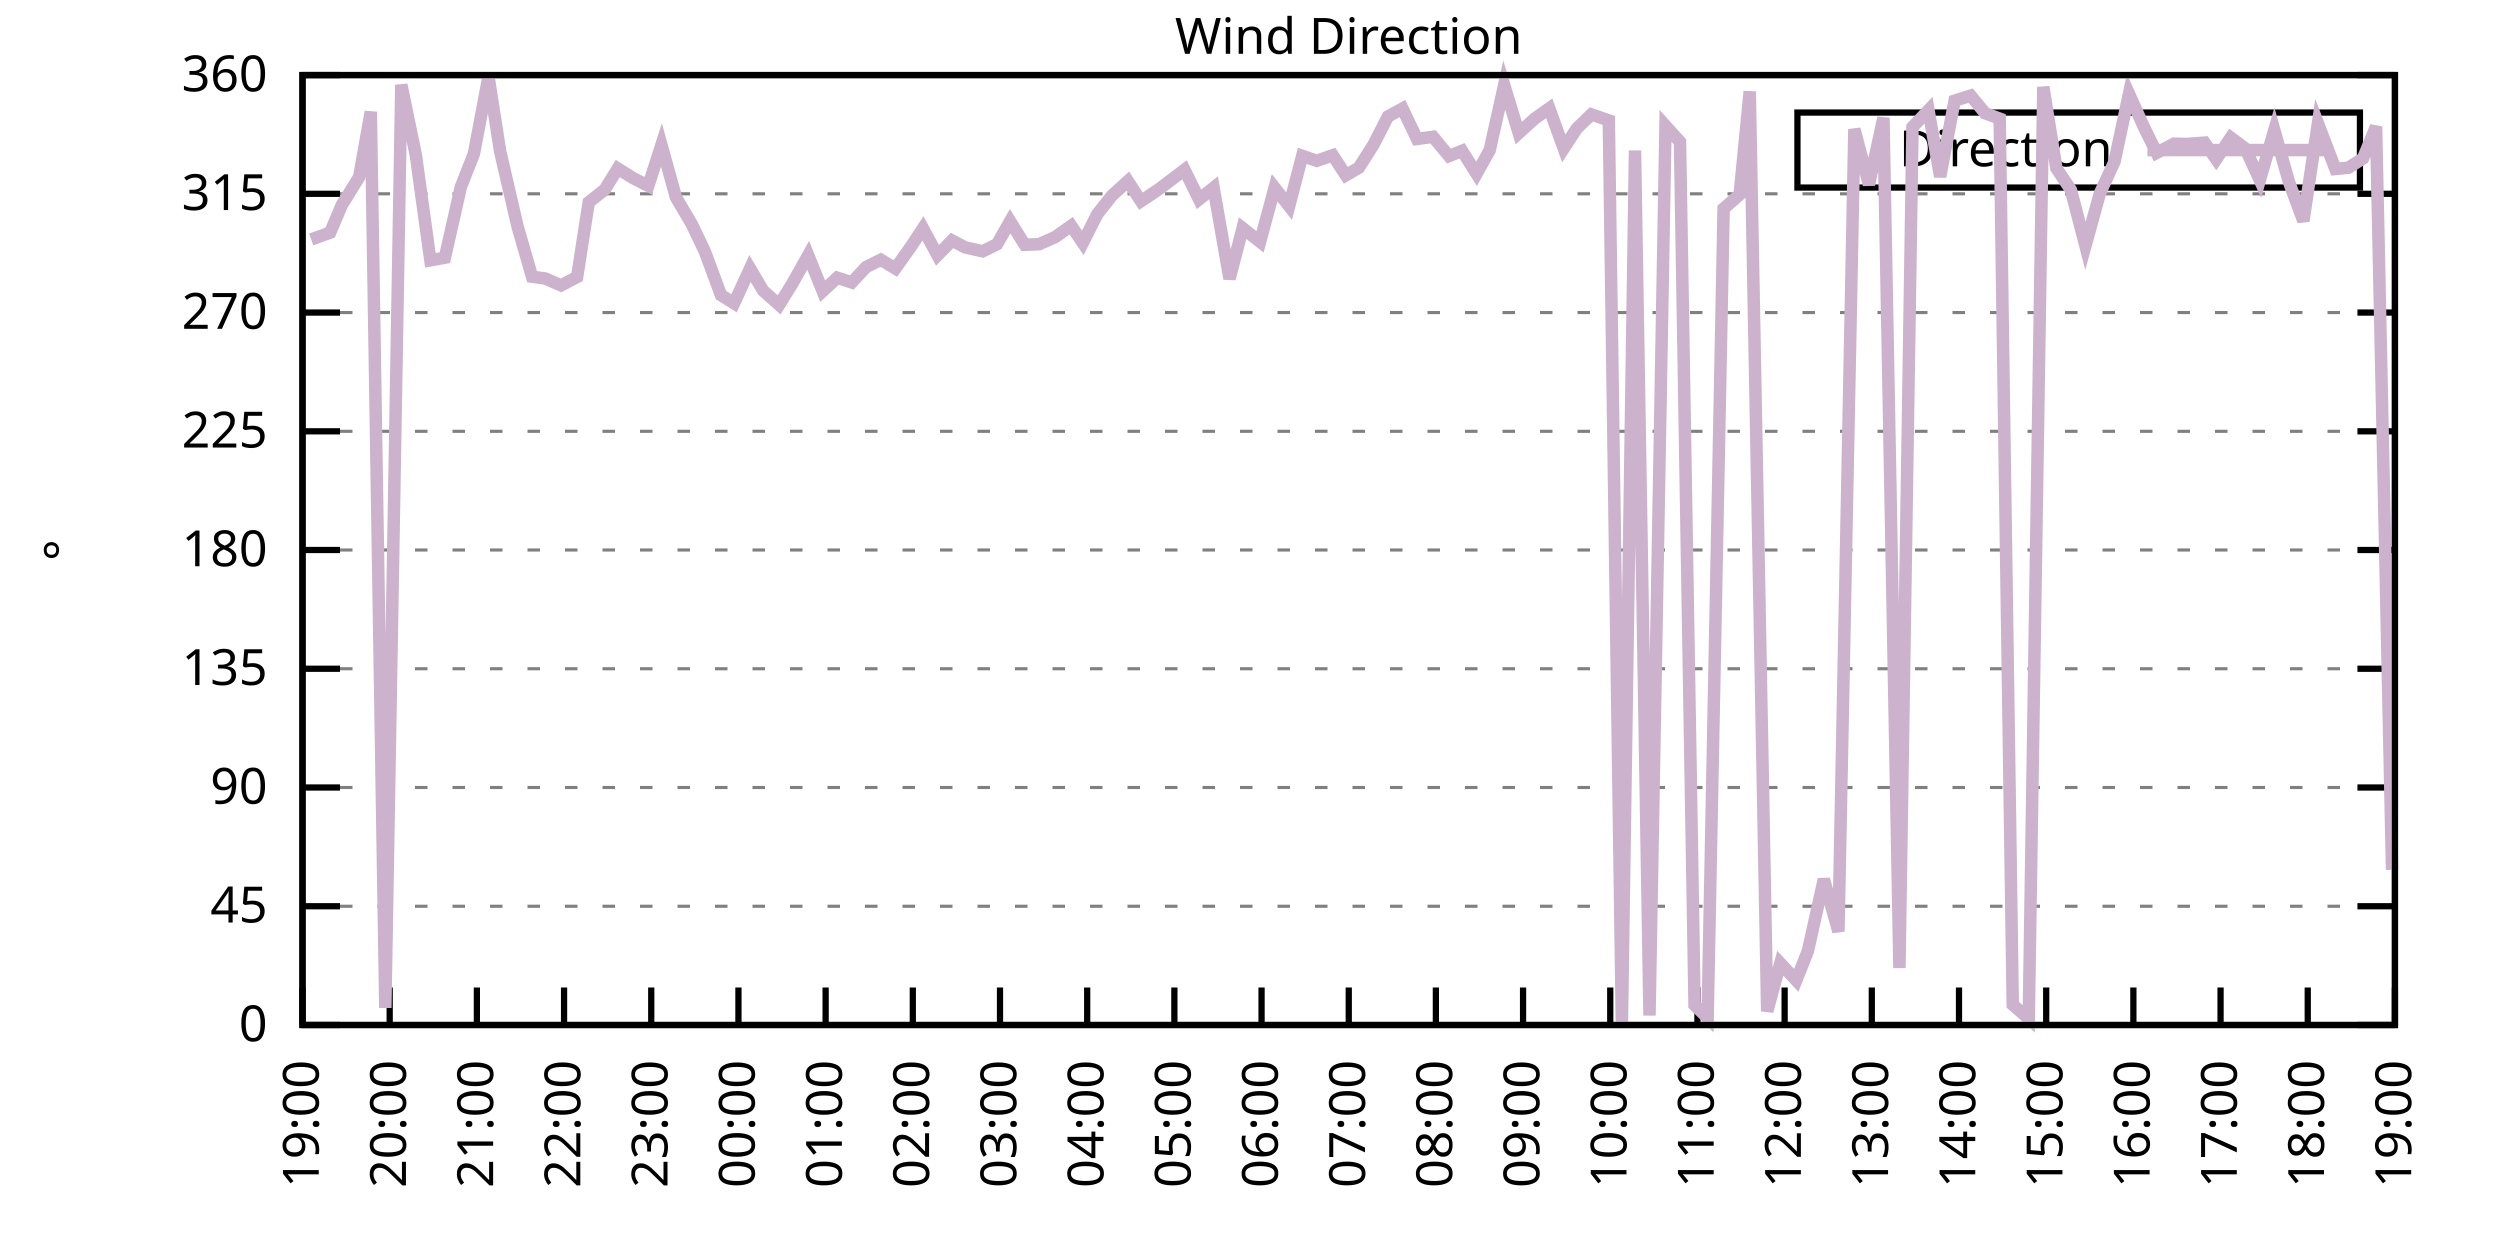
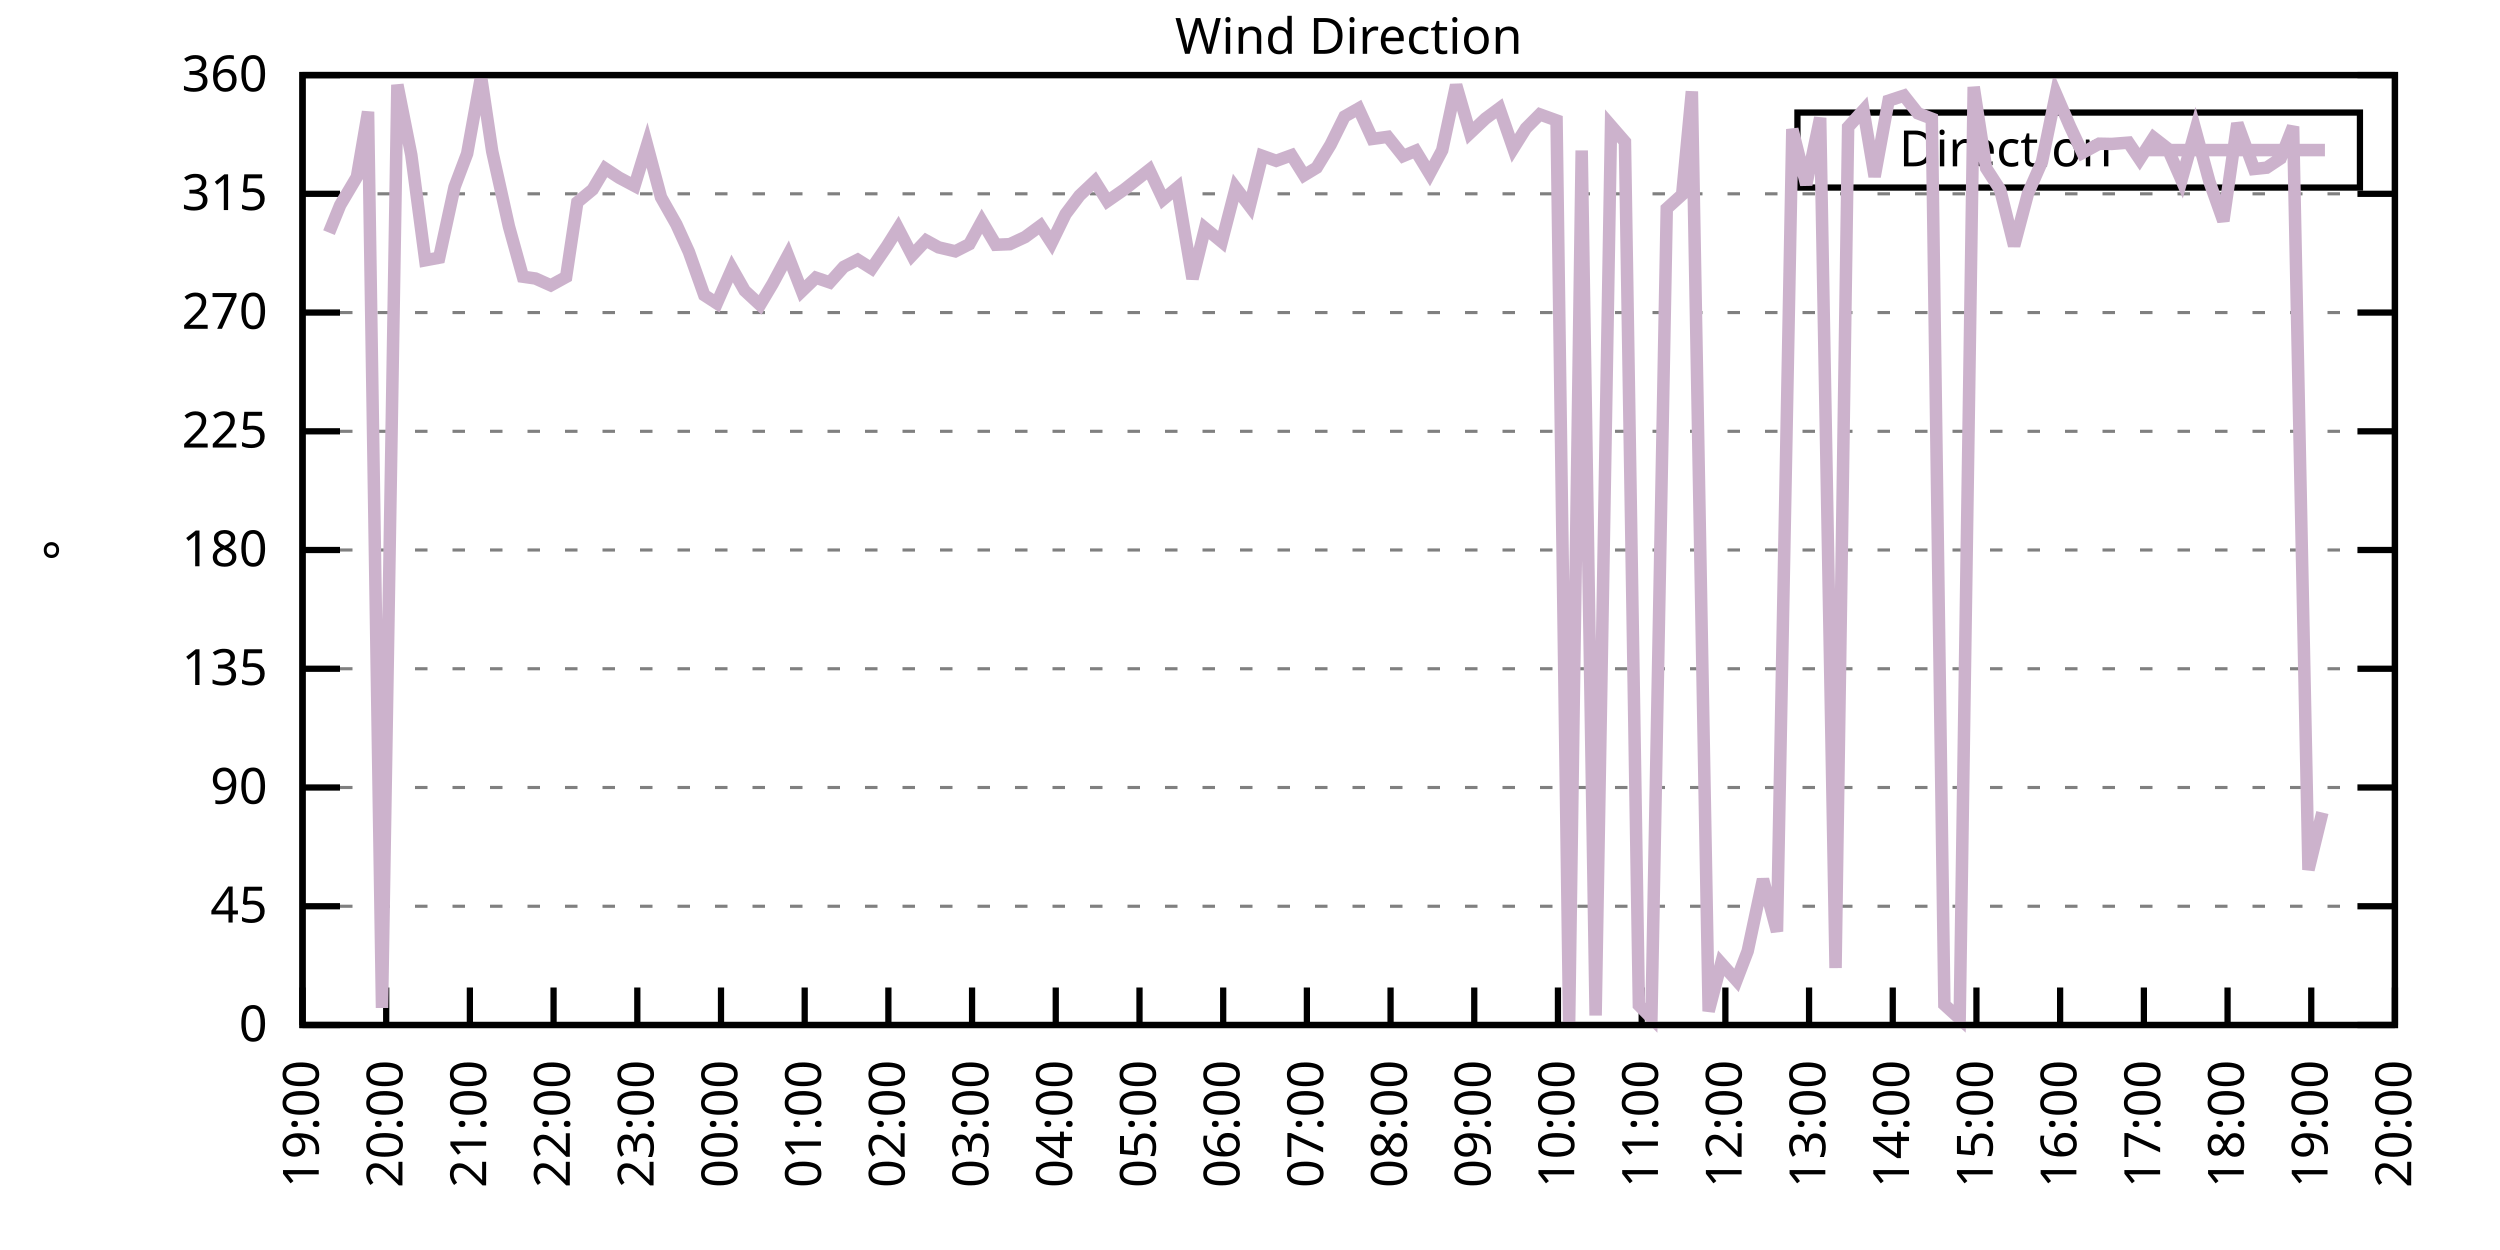
<svg xmlns="http://www.w3.org/2000/svg" xmlns:xlink="http://www.w3.org/1999/xlink" width="400" height="200" viewBox="0 0 400 200">
  <g id="gnuplot_canvas">
    <rect x="0" y="0" width="400" height="200" fill="none" />
    <defs>
      <circle id="gpDot" r="0.5" stroke-width="0.5" stroke="currentColor" />
      <path id="gpPt0" stroke-width="0.333" stroke="currentColor" d="M-1,0 h2 M0,-1 v2" />
      <path id="gpPt1" stroke-width="0.333" stroke="currentColor" d="M-1,-1 L1,1 M1,-1 L-1,1" />
      <path id="gpPt2" stroke-width="0.333" stroke="currentColor" d="M-1,0 L1,0 M0,-1 L0,1 M-1,-1 L1,1 M-1,1 L1,-1" />
      <rect id="gpPt3" stroke-width="0.333" stroke="currentColor" x="-1" y="-1" width="2" height="2" />
      <rect id="gpPt4" stroke-width="0.333" stroke="currentColor" fill="currentColor" x="-1" y="-1" width="2" height="2" />
      <circle id="gpPt5" stroke-width="0.333" stroke="currentColor" cx="0" cy="0" r="1" />
      <use xlink:href="#gpPt5" id="gpPt6" fill="currentColor" stroke="none" />
      <path id="gpPt7" stroke-width="0.333" stroke="currentColor" d="M0,-1.33 L-1.33,0.67 L1.33,0.67 z" />
      <use xlink:href="#gpPt7" id="gpPt8" fill="currentColor" stroke="none" />
      <use xlink:href="#gpPt7" id="gpPt9" stroke="currentColor" transform="rotate(180)" />
      <use xlink:href="#gpPt9" id="gpPt10" fill="currentColor" stroke="none" />
      <use xlink:href="#gpPt3" id="gpPt11" stroke="currentColor" transform="rotate(45)" />
      <use xlink:href="#gpPt11" id="gpPt12" fill="currentColor" stroke="none" />
      <path id="gpPt13" stroke-width="0.333" stroke="currentColor" d="M0,1.330 L1.265,0.411 L0.782,-1.067 L-0.782,-1.076 L-1.265,0.411 z" />
      <use xlink:href="#gpPt13" id="gpPt14" fill="currentColor" stroke="none" />
      <filter id="textbox" filterUnits="objectBoundingBox" x="0" y="0" height="1" width="1">
        <feFlood flood-color="white" flood-opacity="1" result="bgnd" />
        <feComposite in="SourceGraphic" in2="bgnd" operator="atop" />
      </filter>
      <filter id="greybox" filterUnits="objectBoundingBox" x="0" y="0" height="1" width="1">
        <feFlood flood-color="lightgrey" flood-opacity="1" result="grey" />
        <feComposite in="SourceGraphic" in2="grey" operator="atop" />
      </filter>
    </defs>
    <g fill="none" color="white" stroke="currentColor" stroke-width="1.00" stroke-linecap="butt" stroke-linejoin="miter">
</g>
    <g fill="none" color="black" stroke="currentColor" stroke-width="1.00" stroke-linecap="butt" stroke-linejoin="miter">
      <g stroke="none" shape-rendering="crispEdges">
        <polygon fill="rgb(255, 255, 255)" points="48.40,164.00 383.18,164.00 383.18,12.02 48.40,12.02 " />
      </g>
    </g>
    <g fill="none" color="black" stroke="currentColor" stroke-width="1.00" stroke-linecap="butt" stroke-linejoin="miter">
</g>
    <g fill="none" color="black" stroke="black" stroke-width="0.50" stroke-linecap="butt" stroke-linejoin="miter">
</g>
    <g fill="none" color="gray" stroke="currentColor" stroke-width="0.50" stroke-linecap="butt" stroke-linejoin="miter">
      <path stroke="gray" stroke-dasharray="2,4" class="gridline" d="M48.40,164.00 L383.19,164.00  " />
    </g>
    <g fill="none" color="gray" stroke="gray" stroke-width="1.00" stroke-linecap="butt" stroke-linejoin="miter">
</g>
    <g fill="none" color="black" stroke="currentColor" stroke-width="1.00" stroke-linecap="butt" stroke-linejoin="miter">
      <path stroke="black" d="M48.40,164.00 L54.40,164.00 M383.19,164.00 L377.19,164.00  " />
      <g transform="translate(42.80,166.60)" stroke="none" fill="black" font-family="Sans" font-size="8.00" text-anchor="end">
        <text>
          <tspan font-family="Sans"> 0</tspan>
        </text>
      </g>
    </g>
    <g fill="none" color="black" stroke="currentColor" stroke-width="1.00" stroke-linecap="butt" stroke-linejoin="miter">
</g>
    <g fill="none" color="black" stroke="black" stroke-width="0.50" stroke-linecap="butt" stroke-linejoin="miter">
</g>
    <g fill="none" color="gray" stroke="currentColor" stroke-width="0.50" stroke-linecap="butt" stroke-linejoin="miter">
      <path stroke="gray" stroke-dasharray="2,4" class="gridline" d="M48.40,145.00 L383.19,145.00  " />
    </g>
    <g fill="none" color="gray" stroke="gray" stroke-width="1.00" stroke-linecap="butt" stroke-linejoin="miter">
</g>
    <g fill="none" color="black" stroke="currentColor" stroke-width="1.00" stroke-linecap="butt" stroke-linejoin="miter">
      <path stroke="black" d="M48.40,145.00 L54.40,145.00 M383.19,145.00 L377.19,145.00  " />
      <g transform="translate(42.80,147.60)" stroke="none" fill="black" font-family="Sans" font-size="8.00" text-anchor="end">
        <text>
          <tspan font-family="Sans"> 45</tspan>
        </text>
      </g>
    </g>
    <g fill="none" color="black" stroke="currentColor" stroke-width="1.00" stroke-linecap="butt" stroke-linejoin="miter">
</g>
    <g fill="none" color="black" stroke="black" stroke-width="0.50" stroke-linecap="butt" stroke-linejoin="miter">
</g>
    <g fill="none" color="gray" stroke="currentColor" stroke-width="0.50" stroke-linecap="butt" stroke-linejoin="miter">
      <path stroke="gray" stroke-dasharray="2,4" class="gridline" d="M48.40,126.00 L383.19,126.00  " />
    </g>
    <g fill="none" color="gray" stroke="gray" stroke-width="1.00" stroke-linecap="butt" stroke-linejoin="miter">
</g>
    <g fill="none" color="black" stroke="currentColor" stroke-width="1.00" stroke-linecap="butt" stroke-linejoin="miter">
      <path stroke="black" d="M48.40,126.00 L54.40,126.00 M383.19,126.00 L377.19,126.00  " />
      <g transform="translate(42.80,128.60)" stroke="none" fill="black" font-family="Sans" font-size="8.00" text-anchor="end">
        <text>
          <tspan font-family="Sans"> 90</tspan>
        </text>
      </g>
    </g>
    <g fill="none" color="black" stroke="currentColor" stroke-width="1.00" stroke-linecap="butt" stroke-linejoin="miter">
</g>
    <g fill="none" color="black" stroke="black" stroke-width="0.50" stroke-linecap="butt" stroke-linejoin="miter">
</g>
    <g fill="none" color="gray" stroke="currentColor" stroke-width="0.50" stroke-linecap="butt" stroke-linejoin="miter">
      <path stroke="gray" stroke-dasharray="2,4" class="gridline" d="M48.40,107.00 L383.19,107.00  " />
    </g>
    <g fill="none" color="gray" stroke="gray" stroke-width="1.00" stroke-linecap="butt" stroke-linejoin="miter">
</g>
    <g fill="none" color="black" stroke="currentColor" stroke-width="1.00" stroke-linecap="butt" stroke-linejoin="miter">
      <path stroke="black" d="M48.40,107.00 L54.40,107.00 M383.19,107.00 L377.19,107.00  " />
      <g transform="translate(42.80,109.60)" stroke="none" fill="black" font-family="Sans" font-size="8.00" text-anchor="end">
        <text>
          <tspan font-family="Sans"> 135</tspan>
        </text>
      </g>
    </g>
    <g fill="none" color="black" stroke="currentColor" stroke-width="1.00" stroke-linecap="butt" stroke-linejoin="miter">
</g>
    <g fill="none" color="black" stroke="black" stroke-width="0.50" stroke-linecap="butt" stroke-linejoin="miter">
</g>
    <g fill="none" color="gray" stroke="currentColor" stroke-width="0.50" stroke-linecap="butt" stroke-linejoin="miter">
      <path stroke="gray" stroke-dasharray="2,4" class="gridline" d="M48.40,88.00 L383.19,88.00  " />
    </g>
    <g fill="none" color="gray" stroke="gray" stroke-width="1.00" stroke-linecap="butt" stroke-linejoin="miter">
</g>
    <g fill="none" color="black" stroke="currentColor" stroke-width="1.00" stroke-linecap="butt" stroke-linejoin="miter">
      <path stroke="black" d="M48.40,88.00 L54.40,88.00 M383.19,88.00 L377.19,88.00  " />
      <g transform="translate(42.80,90.60)" stroke="none" fill="black" font-family="Sans" font-size="8.00" text-anchor="end">
        <text>
          <tspan font-family="Sans"> 180</tspan>
        </text>
      </g>
    </g>
    <g fill="none" color="black" stroke="currentColor" stroke-width="1.00" stroke-linecap="butt" stroke-linejoin="miter">
</g>
    <g fill="none" color="black" stroke="black" stroke-width="0.50" stroke-linecap="butt" stroke-linejoin="miter">
</g>
    <g fill="none" color="gray" stroke="currentColor" stroke-width="0.50" stroke-linecap="butt" stroke-linejoin="miter">
      <path stroke="gray" stroke-dasharray="2,4" class="gridline" d="M48.40,69.01 L383.19,69.01  " />
    </g>
    <g fill="none" color="gray" stroke="gray" stroke-width="1.00" stroke-linecap="butt" stroke-linejoin="miter">
</g>
    <g fill="none" color="black" stroke="currentColor" stroke-width="1.00" stroke-linecap="butt" stroke-linejoin="miter">
      <path stroke="black" d="M48.40,69.01 L54.40,69.01 M383.19,69.01 L377.19,69.01  " />
      <g transform="translate(42.80,71.61)" stroke="none" fill="black" font-family="Sans" font-size="8.00" text-anchor="end">
        <text>
          <tspan font-family="Sans"> 225</tspan>
        </text>
      </g>
    </g>
    <g fill="none" color="black" stroke="currentColor" stroke-width="1.00" stroke-linecap="butt" stroke-linejoin="miter">
</g>
    <g fill="none" color="black" stroke="black" stroke-width="0.50" stroke-linecap="butt" stroke-linejoin="miter">
</g>
    <g fill="none" color="gray" stroke="currentColor" stroke-width="0.50" stroke-linecap="butt" stroke-linejoin="miter">
      <path stroke="gray" stroke-dasharray="2,4" class="gridline" d="M48.40,50.01 L383.19,50.01  " />
    </g>
    <g fill="none" color="gray" stroke="gray" stroke-width="1.00" stroke-linecap="butt" stroke-linejoin="miter">
</g>
    <g fill="none" color="black" stroke="currentColor" stroke-width="1.00" stroke-linecap="butt" stroke-linejoin="miter">
      <path stroke="black" d="M48.40,50.01 L54.40,50.01 M383.19,50.01 L377.19,50.01  " />
      <g transform="translate(42.80,52.61)" stroke="none" fill="black" font-family="Sans" font-size="8.00" text-anchor="end">
        <text>
          <tspan font-family="Sans"> 270</tspan>
        </text>
      </g>
    </g>
    <g fill="none" color="black" stroke="currentColor" stroke-width="1.00" stroke-linecap="butt" stroke-linejoin="miter">
</g>
    <g fill="none" color="black" stroke="black" stroke-width="0.50" stroke-linecap="butt" stroke-linejoin="miter">
</g>
    <g fill="none" color="gray" stroke="currentColor" stroke-width="0.50" stroke-linecap="butt" stroke-linejoin="miter">
      <path stroke="gray" stroke-dasharray="2,4" class="gridline" d="M48.40,31.01 L383.19,31.01  " />
    </g>
    <g fill="none" color="gray" stroke="gray" stroke-width="1.00" stroke-linecap="butt" stroke-linejoin="miter">
</g>
    <g fill="none" color="black" stroke="currentColor" stroke-width="1.00" stroke-linecap="butt" stroke-linejoin="miter">
      <path stroke="black" d="M48.40,31.01 L54.40,31.01 M383.19,31.01 L377.19,31.01  " />
      <g transform="translate(42.80,33.61)" stroke="none" fill="black" font-family="Sans" font-size="8.00" text-anchor="end">
        <text>
          <tspan font-family="Sans"> 315</tspan>
        </text>
      </g>
    </g>
    <g fill="none" color="black" stroke="currentColor" stroke-width="1.00" stroke-linecap="butt" stroke-linejoin="miter">
</g>
    <g fill="none" color="black" stroke="black" stroke-width="0.50" stroke-linecap="butt" stroke-linejoin="miter">
</g>
    <g fill="none" color="gray" stroke="currentColor" stroke-width="0.50" stroke-linecap="butt" stroke-linejoin="miter">
      <path stroke="gray" stroke-dasharray="2,4" class="gridline" d="M48.40,12.01 L383.19,12.01  " />
    </g>
    <g fill="none" color="gray" stroke="gray" stroke-width="1.00" stroke-linecap="butt" stroke-linejoin="miter">
</g>
    <g fill="none" color="black" stroke="currentColor" stroke-width="1.00" stroke-linecap="butt" stroke-linejoin="miter">
      <path stroke="black" d="M48.40,12.01 L54.40,12.01 M383.19,12.01 L377.19,12.01  " />
      <g transform="translate(42.80,14.61)" stroke="none" fill="black" font-family="Sans" font-size="8.00" text-anchor="end">
        <text>
          <tspan font-family="Sans"> 360</tspan>
        </text>
      </g>
    </g>
    <g fill="none" color="black" stroke="currentColor" stroke-width="1.00" stroke-linecap="butt" stroke-linejoin="miter">
      <path stroke="black" d="M48.40,164.00 L48.40,158.00  " />
      <g transform="translate(51.00,169.60) rotate(270.00)" stroke="none" fill="black" font-family="Sans" font-size="8.00" text-anchor="end">
        <text>
          <tspan font-family="Sans">19:00</tspan>
        </text>
      </g>
    </g>
    <g fill="none" color="black" stroke="currentColor" stroke-width="1.00" stroke-linecap="butt" stroke-linejoin="miter">
-       <path stroke="black" d="M62.35,164.00 L62.35,158.00  " />
-       <g transform="translate(64.95,169.60) rotate(270.00)" stroke="none" fill="black" font-family="Sans" font-size="8.00" text-anchor="end">
+       <path stroke="black" d="M61.79,164.00 L61.79,158.00  " />
+       <g transform="translate(64.39,169.60) rotate(270.00)" stroke="none" fill="black" font-family="Sans" font-size="8.00" text-anchor="end">
        <text>
          <tspan font-family="Sans">20:00</tspan>
        </text>
      </g>
    </g>
    <g fill="none" color="black" stroke="currentColor" stroke-width="1.00" stroke-linecap="butt" stroke-linejoin="miter">
-       <path stroke="black" d="M76.30,164.00 L76.30,158.00  " />
-       <g transform="translate(78.90,169.60) rotate(270.00)" stroke="none" fill="black" font-family="Sans" font-size="8.00" text-anchor="end">
+       <path stroke="black" d="M75.18,164.00 L75.18,158.00  " />
+       <g transform="translate(77.78,169.60) rotate(270.00)" stroke="none" fill="black" font-family="Sans" font-size="8.00" text-anchor="end">
        <text>
          <tspan font-family="Sans">21:00</tspan>
        </text>
      </g>
    </g>
    <g fill="none" color="black" stroke="currentColor" stroke-width="1.00" stroke-linecap="butt" stroke-linejoin="miter">
-       <path stroke="black" d="M90.25,164.00 L90.25,158.00  " />
-       <g transform="translate(92.85,169.60) rotate(270.00)" stroke="none" fill="black" font-family="Sans" font-size="8.00" text-anchor="end">
+       <path stroke="black" d="M88.57,164.00 L88.57,158.00  " />
+       <g transform="translate(91.17,169.60) rotate(270.00)" stroke="none" fill="black" font-family="Sans" font-size="8.00" text-anchor="end">
        <text>
          <tspan font-family="Sans">22:00</tspan>
        </text>
      </g>
    </g>
    <g fill="none" color="black" stroke="currentColor" stroke-width="1.00" stroke-linecap="butt" stroke-linejoin="miter">
-       <path stroke="black" d="M104.20,164.00 L104.20,158.00  " />
-       <g transform="translate(106.80,169.60) rotate(270.00)" stroke="none" fill="black" font-family="Sans" font-size="8.00" text-anchor="end">
+       <path stroke="black" d="M101.97,164.00 L101.97,158.00  " />
+       <g transform="translate(104.57,169.60) rotate(270.00)" stroke="none" fill="black" font-family="Sans" font-size="8.00" text-anchor="end">
        <text>
          <tspan font-family="Sans">23:00</tspan>
        </text>
      </g>
    </g>
    <g fill="none" color="black" stroke="currentColor" stroke-width="1.00" stroke-linecap="butt" stroke-linejoin="miter">
-       <path stroke="black" d="M118.15,164.00 L118.15,158.00  " />
-       <g transform="translate(120.75,169.60) rotate(270.00)" stroke="none" fill="black" font-family="Sans" font-size="8.00" text-anchor="end">
+       <path stroke="black" d="M115.36,164.00 L115.36,158.00  " />
+       <g transform="translate(117.96,169.60) rotate(270.00)" stroke="none" fill="black" font-family="Sans" font-size="8.00" text-anchor="end">
        <text>
          <tspan font-family="Sans">00:00</tspan>
        </text>
      </g>
    </g>
    <g fill="none" color="black" stroke="currentColor" stroke-width="1.00" stroke-linecap="butt" stroke-linejoin="miter">
-       <path stroke="black" d="M132.10,164.00 L132.10,158.00  " />
-       <g transform="translate(134.70,169.60) rotate(270.00)" stroke="none" fill="black" font-family="Sans" font-size="8.00" text-anchor="end">
+       <path stroke="black" d="M128.75,164.00 L128.75,158.00  " />
+       <g transform="translate(131.35,169.60) rotate(270.00)" stroke="none" fill="black" font-family="Sans" font-size="8.00" text-anchor="end">
        <text>
          <tspan font-family="Sans">01:00</tspan>
        </text>
      </g>
    </g>
    <g fill="none" color="black" stroke="currentColor" stroke-width="1.00" stroke-linecap="butt" stroke-linejoin="miter">
-       <path stroke="black" d="M146.05,164.00 L146.05,158.00  " />
-       <g transform="translate(148.65,169.60) rotate(270.00)" stroke="none" fill="black" font-family="Sans" font-size="8.00" text-anchor="end">
+       <path stroke="black" d="M142.14,164.00 L142.14,158.00  " />
+       <g transform="translate(144.74,169.60) rotate(270.00)" stroke="none" fill="black" font-family="Sans" font-size="8.00" text-anchor="end">
        <text>
          <tspan font-family="Sans">02:00</tspan>
        </text>
      </g>
    </g>
    <g fill="none" color="black" stroke="currentColor" stroke-width="1.00" stroke-linecap="butt" stroke-linejoin="miter">
-       <path stroke="black" d="M160.00,164.00 L160.00,158.00  " />
-       <g transform="translate(162.60,169.60) rotate(270.00)" stroke="none" fill="black" font-family="Sans" font-size="8.00" text-anchor="end">
+       <path stroke="black" d="M155.53,164.00 L155.53,158.00  " />
+       <g transform="translate(158.13,169.60) rotate(270.00)" stroke="none" fill="black" font-family="Sans" font-size="8.00" text-anchor="end">
        <text>
          <tspan font-family="Sans">03:00</tspan>
        </text>
      </g>
    </g>
    <g fill="none" color="black" stroke="currentColor" stroke-width="1.00" stroke-linecap="butt" stroke-linejoin="miter">
-       <path stroke="black" d="M173.95,164.00 L173.95,158.00  " />
-       <g transform="translate(176.55,169.60) rotate(270.00)" stroke="none" fill="black" font-family="Sans" font-size="8.00" text-anchor="end">
+       <path stroke="black" d="M168.92,164.00 L168.92,158.00  " />
+       <g transform="translate(171.52,169.60) rotate(270.00)" stroke="none" fill="black" font-family="Sans" font-size="8.00" text-anchor="end">
        <text>
          <tspan font-family="Sans">04:00</tspan>
        </text>
      </g>
    </g>
    <g fill="none" color="black" stroke="currentColor" stroke-width="1.00" stroke-linecap="butt" stroke-linejoin="miter">
-       <path stroke="black" d="M187.90,164.00 L187.90,158.00  " />
-       <g transform="translate(190.50,169.60) rotate(270.00)" stroke="none" fill="black" font-family="Sans" font-size="8.00" text-anchor="end">
+       <path stroke="black" d="M182.32,164.00 L182.32,158.00  " />
+       <g transform="translate(184.92,169.60) rotate(270.00)" stroke="none" fill="black" font-family="Sans" font-size="8.00" text-anchor="end">
        <text>
          <tspan font-family="Sans">05:00</tspan>
        </text>
      </g>
    </g>
    <g fill="none" color="black" stroke="currentColor" stroke-width="1.00" stroke-linecap="butt" stroke-linejoin="miter">
-       <path stroke="black" d="M201.85,164.00 L201.85,158.00  " />
-       <g transform="translate(204.45,169.60) rotate(270.00)" stroke="none" fill="black" font-family="Sans" font-size="8.00" text-anchor="end">
+       <path stroke="black" d="M195.71,164.00 L195.71,158.00  " />
+       <g transform="translate(198.31,169.60) rotate(270.00)" stroke="none" fill="black" font-family="Sans" font-size="8.00" text-anchor="end">
        <text>
          <tspan font-family="Sans">06:00</tspan>
        </text>
      </g>
    </g>
    <g fill="none" color="black" stroke="currentColor" stroke-width="1.00" stroke-linecap="butt" stroke-linejoin="miter">
-       <path stroke="black" d="M215.80,164.00 L215.80,158.00  " />
-       <g transform="translate(218.40,169.60) rotate(270.00)" stroke="none" fill="black" font-family="Sans" font-size="8.00" text-anchor="end">
+       <path stroke="black" d="M209.10,164.00 L209.10,158.00  " />
+       <g transform="translate(211.70,169.60) rotate(270.00)" stroke="none" fill="black" font-family="Sans" font-size="8.00" text-anchor="end">
        <text>
          <tspan font-family="Sans">07:00</tspan>
        </text>
      </g>
    </g>
    <g fill="none" color="black" stroke="currentColor" stroke-width="1.00" stroke-linecap="butt" stroke-linejoin="miter">
-       <path stroke="black" d="M229.74,164.00 L229.74,158.00  " />
-       <g transform="translate(232.34,169.60) rotate(270.00)" stroke="none" fill="black" font-family="Sans" font-size="8.00" text-anchor="end">
+       <path stroke="black" d="M222.49,164.00 L222.49,158.00  " />
+       <g transform="translate(225.09,169.60) rotate(270.00)" stroke="none" fill="black" font-family="Sans" font-size="8.00" text-anchor="end">
        <text>
          <tspan font-family="Sans">08:00</tspan>
        </text>
      </g>
    </g>
    <g fill="none" color="black" stroke="currentColor" stroke-width="1.00" stroke-linecap="butt" stroke-linejoin="miter">
-       <path stroke="black" d="M243.69,164.00 L243.69,158.00  " />
-       <g transform="translate(246.29,169.60) rotate(270.00)" stroke="none" fill="black" font-family="Sans" font-size="8.00" text-anchor="end">
+       <path stroke="black" d="M235.88,164.00 L235.88,158.00  " />
+       <g transform="translate(238.48,169.60) rotate(270.00)" stroke="none" fill="black" font-family="Sans" font-size="8.00" text-anchor="end">
        <text>
          <tspan font-family="Sans">09:00</tspan>
        </text>
      </g>
    </g>
    <g fill="none" color="black" stroke="currentColor" stroke-width="1.00" stroke-linecap="butt" stroke-linejoin="miter">
-       <path stroke="black" d="M257.64,164.00 L257.64,158.00  " />
-       <g transform="translate(260.24,169.60) rotate(270.00)" stroke="none" fill="black" font-family="Sans" font-size="8.00" text-anchor="end">
+       <path stroke="black" d="M249.27,164.00 L249.27,158.00  " />
+       <g transform="translate(251.87,169.60) rotate(270.00)" stroke="none" fill="black" font-family="Sans" font-size="8.00" text-anchor="end">
        <text>
          <tspan font-family="Sans">10:00</tspan>
        </text>
      </g>
    </g>
    <g fill="none" color="black" stroke="currentColor" stroke-width="1.00" stroke-linecap="butt" stroke-linejoin="miter">
-       <path stroke="black" d="M271.59,164.00 L271.59,158.00  " />
-       <g transform="translate(274.19,169.60) rotate(270.00)" stroke="none" fill="black" font-family="Sans" font-size="8.00" text-anchor="end">
+       <path stroke="black" d="M262.67,164.00 L262.67,158.00  " />
+       <g transform="translate(265.27,169.60) rotate(270.00)" stroke="none" fill="black" font-family="Sans" font-size="8.00" text-anchor="end">
        <text>
          <tspan font-family="Sans">11:00</tspan>
        </text>
      </g>
    </g>
    <g fill="none" color="black" stroke="currentColor" stroke-width="1.00" stroke-linecap="butt" stroke-linejoin="miter">
-       <path stroke="black" d="M285.54,164.00 L285.54,158.00  " />
-       <g transform="translate(288.14,169.60) rotate(270.00)" stroke="none" fill="black" font-family="Sans" font-size="8.00" text-anchor="end">
+       <path stroke="black" d="M276.06,164.00 L276.06,158.00  " />
+       <g transform="translate(278.66,169.60) rotate(270.00)" stroke="none" fill="black" font-family="Sans" font-size="8.00" text-anchor="end">
        <text>
          <tspan font-family="Sans">12:00</tspan>
        </text>
      </g>
    </g>
    <g fill="none" color="black" stroke="currentColor" stroke-width="1.00" stroke-linecap="butt" stroke-linejoin="miter">
-       <path stroke="black" d="M299.49,164.00 L299.49,158.00  " />
-       <g transform="translate(302.09,169.60) rotate(270.00)" stroke="none" fill="black" font-family="Sans" font-size="8.00" text-anchor="end">
+       <path stroke="black" d="M289.45,164.00 L289.45,158.00  " />
+       <g transform="translate(292.05,169.60) rotate(270.00)" stroke="none" fill="black" font-family="Sans" font-size="8.00" text-anchor="end">
        <text>
          <tspan font-family="Sans">13:00</tspan>
        </text>
      </g>
    </g>
    <g fill="none" color="black" stroke="currentColor" stroke-width="1.00" stroke-linecap="butt" stroke-linejoin="miter">
-       <path stroke="black" d="M313.44,164.00 L313.44,158.00  " />
-       <g transform="translate(316.04,169.60) rotate(270.00)" stroke="none" fill="black" font-family="Sans" font-size="8.00" text-anchor="end">
+       <path stroke="black" d="M302.84,164.00 L302.84,158.00  " />
+       <g transform="translate(305.44,169.60) rotate(270.00)" stroke="none" fill="black" font-family="Sans" font-size="8.00" text-anchor="end">
        <text>
          <tspan font-family="Sans">14:00</tspan>
        </text>
      </g>
    </g>
    <g fill="none" color="black" stroke="currentColor" stroke-width="1.00" stroke-linecap="butt" stroke-linejoin="miter">
-       <path stroke="black" d="M327.39,164.00 L327.39,158.00  " />
-       <g transform="translate(329.99,169.60) rotate(270.00)" stroke="none" fill="black" font-family="Sans" font-size="8.00" text-anchor="end">
+       <path stroke="black" d="M316.23,164.00 L316.23,158.00  " />
+       <g transform="translate(318.83,169.60) rotate(270.00)" stroke="none" fill="black" font-family="Sans" font-size="8.00" text-anchor="end">
        <text>
          <tspan font-family="Sans">15:00</tspan>
        </text>
      </g>
    </g>
    <g fill="none" color="black" stroke="currentColor" stroke-width="1.00" stroke-linecap="butt" stroke-linejoin="miter">
-       <path stroke="black" d="M341.34,164.00 L341.34,158.00  " />
-       <g transform="translate(343.94,169.60) rotate(270.00)" stroke="none" fill="black" font-family="Sans" font-size="8.00" text-anchor="end">
+       <path stroke="black" d="M329.62,164.00 L329.62,158.00  " />
+       <g transform="translate(332.22,169.60) rotate(270.00)" stroke="none" fill="black" font-family="Sans" font-size="8.00" text-anchor="end">
        <text>
          <tspan font-family="Sans">16:00</tspan>
        </text>
      </g>
    </g>
    <g fill="none" color="black" stroke="currentColor" stroke-width="1.00" stroke-linecap="butt" stroke-linejoin="miter">
-       <path stroke="black" d="M355.29,164.00 L355.29,158.00  " />
-       <g transform="translate(357.89,169.60) rotate(270.00)" stroke="none" fill="black" font-family="Sans" font-size="8.00" text-anchor="end">
+       <path stroke="black" d="M343.02,164.00 L343.02,158.00  " />
+       <g transform="translate(345.62,169.60) rotate(270.00)" stroke="none" fill="black" font-family="Sans" font-size="8.00" text-anchor="end">
        <text>
          <tspan font-family="Sans">17:00</tspan>
        </text>
      </g>
    </g>
    <g fill="none" color="black" stroke="currentColor" stroke-width="1.00" stroke-linecap="butt" stroke-linejoin="miter">
-       <path stroke="black" d="M369.24,164.00 L369.24,158.00  " />
-       <g transform="translate(371.84,169.60) rotate(270.00)" stroke="none" fill="black" font-family="Sans" font-size="8.00" text-anchor="end">
+       <path stroke="black" d="M356.41,164.00 L356.41,158.00  " />
+       <g transform="translate(359.01,169.60) rotate(270.00)" stroke="none" fill="black" font-family="Sans" font-size="8.00" text-anchor="end">
        <text>
          <tspan font-family="Sans">18:00</tspan>
+         </text>
+       </g>
+     </g>
+     <g fill="none" color="black" stroke="currentColor" stroke-width="1.00" stroke-linecap="butt" stroke-linejoin="miter">
+       <path stroke="black" d="M369.80,164.00 L369.80,158.00  " />
+       <g transform="translate(372.40,169.60) rotate(270.00)" stroke="none" fill="black" font-family="Sans" font-size="8.00" text-anchor="end">
+         <text>
+           <tspan font-family="Sans">19:00</tspan>
        </text>
      </g>
    </g>
    <g fill="none" color="black" stroke="currentColor" stroke-width="1.00" stroke-linecap="butt" stroke-linejoin="miter">
      <path stroke="black" d="M383.19,164.00 L383.19,158.00  " />
      <g transform="translate(385.79,169.60) rotate(270.00)" stroke="none" fill="black" font-family="Sans" font-size="8.00" text-anchor="end">
        <text>
-           <tspan font-family="Sans">19:00</tspan>
+           <tspan font-family="Sans">20:00</tspan>
        </text>
      </g>
    </g>
    <g fill="none" color="black" stroke="currentColor" stroke-width="1.00" stroke-linecap="butt" stroke-linejoin="miter">
</g>
    <g fill="none" color="black" stroke="currentColor" stroke-width="1.00" stroke-linecap="butt" stroke-linejoin="miter">
      <path stroke="black" d="M48.40,12.01 L48.40,164.00 L383.19,164.00 L383.19,12.01 L48.40,12.01 Z  " />
    </g>
    <g fill="none" color="black" stroke="currentColor" stroke-width="1.00" stroke-linecap="butt" stroke-linejoin="miter">
</g>
    <g fill="none" color="black" stroke="currentColor" stroke-width="1.00" stroke-linecap="butt" stroke-linejoin="miter">
      <path stroke="black" d="M287.59,30.01 L287.59,18.01 L377.59,18.01 L377.59,30.01 L287.59,30.01 Z  " />
    </g>
    <g id="Wind_direction_plot_1">
      <g fill="none" color="white" stroke="black" stroke-width="2.00" stroke-linecap="butt" stroke-linejoin="miter">
</g>
      <g fill="none" color="black" stroke="currentColor" stroke-width="2.00" stroke-linecap="butt" stroke-linejoin="miter">
        <g transform="translate(337.99,26.61)" stroke="none" fill="black" font-family="Sans" font-size="8.00" text-anchor="end">
          <text>
            <tspan font-family="Sans">Direction</tspan>
          </text>
        </g>
      </g>
      <g fill="none" color="black" stroke="currentColor" stroke-width="2.00" stroke-linecap="butt" stroke-linejoin="miter">
-         <path stroke="rgb(204, 178, 204)" d="M343.59,24.01 L371.99,24.01 M49.79,38.31 L52.82,37.22 L54.68,32.82 L57.47,28.31 L59.33,17.88 L61.65,161.26   L64.21,13.57 L66.53,24.80 L68.86,41.65 L71.18,41.23 L73.74,29.91 L75.83,24.59 L78.16,12.26 L80.02,24.21   L82.81,36.24 L85.13,44.27 L87.23,44.56 L89.78,45.66 L92.34,44.31 L94.20,32.36 L96.76,30.33 L98.85,26.96   L101.18,28.43 L103.73,29.74 L105.83,23.20 L108.15,31.56 L110.71,35.91 L112.80,40.30 L115.36,47.22 L117.45,48.53   L120.01,42.96 L122.10,46.50 L124.66,48.78 L126.75,45.41 L129.31,40.85 L131.63,46.59 L133.96,44.43 L136.28,45.19   L138.61,42.70 L140.93,41.56 L143.26,42.96 L145.81,39.37 L147.67,36.54 L150.00,40.85 L152.32,38.48 L154.42,39.58   L157.21,40.21 L159.53,39.07 L161.62,35.40 L163.95,39.16 L166.27,39.07 L168.83,37.93 L171.39,36.12 L173.25,38.86   L175.57,34.26 L177.90,31.30 L180.46,28.98 L182.55,32.19 L185.34,30.33 L189.52,27.17 L191.85,31.90 L194.17,30.04   L196.73,44.60 L198.82,36.50 L201.61,38.69 L203.94,30.04 L206.26,32.99 L208.36,24.93 L210.68,25.73 L213.24,24.84   L215.33,28.05 L217.42,26.83 L219.75,23.16 L222.07,18.64 L224.40,17.37 L226.72,22.23 L229.28,21.89 L231.84,24.97   L233.93,24.13 L236.25,27.80 L238.35,24.04 L240.67,13.61 L243.00,21.30 L245.55,18.98 L247.88,17.33 L250.20,23.75   L252.30,20.54 L254.62,18.30 L257.41,19.27 L259.50,163.87 L261.60,24.08 L263.92,162.48 L266.48,20.12 L268.80,22.69   L271.13,160.83 L273.22,162.86 L275.78,33.37 L278.34,31.14 L279.96,14.63 L282.75,161.80 L284.85,154.12 L287.40,156.86   L289.26,152.18 L291.82,140.69 L294.15,149.05 L296.70,20.66 L299.03,29.53 L301.35,18.85 L303.91,154.88 L306.00,20.33   L308.56,17.63 L310.42,28.26 L312.74,16.11 L315.30,15.30 L317.63,18.13 L319.95,18.98 L322.04,160.75 L324.60,162.99   L326.93,13.91 L329.02,26.91 L331.34,30.38 L333.67,39.33 L335.99,30.92 L338.32,25.86 L340.64,15.01 L342.97,20.20   L345.06,24.46 L347.85,22.99 L349.94,23.03 L352.73,22.82 L354.59,25.48 L356.92,22.02 L359.24,23.75 L361.57,28.81   L363.89,20.83 L366.22,29.07 L368.54,35.36 L370.87,19.74 L373.66,27.04 L375.75,26.83 L378.08,25.35 L380.17,20.24   L382.73,139.17  " />
+         <path stroke="rgb(204, 178, 204)" d="M343.59,24.01 L371.99,24.01 M52.64,37.22 L54.43,32.82 L57.10,28.31 L58.89,17.88 L61.12,161.26 L63.58,13.57   L65.81,24.80 L68.04,41.65 L70.27,41.23 L72.73,29.91 L74.74,24.59 L76.97,12.26 L78.75,24.21 L81.43,36.24   L83.66,44.27 L85.67,44.56 L88.13,45.66 L90.58,44.31 L92.37,32.36 L94.82,30.33 L96.83,26.96 L99.06,28.43   L101.52,29.74 L103.53,23.20 L105.76,31.56 L108.22,35.91 L110.22,40.30 L112.68,47.22 L114.69,48.53 L117.14,42.96   L119.15,46.50 L121.61,48.78 L123.62,45.41 L126.07,40.85 L128.30,46.59 L130.54,44.43 L132.77,45.19 L135.00,42.70   L137.23,41.56 L139.46,42.96 L141.92,39.37 L143.70,36.54 L145.94,40.85 L148.17,38.48 L150.18,39.58 L152.85,40.21   L155.09,39.07 L157.10,35.40 L159.33,39.16 L161.56,39.07 L164.01,37.93 L166.47,36.12 L168.25,38.86 L170.49,34.26   L172.72,31.30 L175.17,28.98 L177.18,32.19 L179.86,30.33 L183.88,27.17 L186.11,31.90 L188.34,30.04 L190.80,44.60   L192.81,36.50 L195.48,38.69 L197.72,30.04 L199.95,32.99 L201.96,24.93 L204.19,25.73 L206.64,24.84 L208.65,28.05   L210.66,26.83 L212.89,23.16 L215.13,18.64 L217.36,17.37 L219.59,22.23 L222.04,21.89 L224.50,24.97 L226.51,24.13   L228.74,27.80 L230.75,24.04 L232.98,13.61 L235.21,21.30 L237.67,18.98 L239.90,17.33 L242.13,23.75 L244.14,20.54   L246.37,18.30 L249.05,19.27 L251.06,163.87 L253.07,24.08 L255.30,162.48 L257.76,20.12 L259.99,22.69 L262.22,160.83   L264.23,162.86 L266.68,33.37 L269.14,31.14 L270.70,14.63 L273.38,161.80 L275.39,154.12 L277.84,156.86 L279.63,152.18   L282.08,140.69 L284.32,149.05 L286.77,20.66 L289.00,29.53 L291.23,18.85 L293.69,154.88 L295.70,20.33 L298.15,17.63   L299.94,28.26 L302.17,16.11 L304.63,15.30 L306.86,18.13 L309.09,18.98 L311.10,160.75 L313.55,162.99 L315.79,13.91   L317.79,26.91 L320.03,30.38 L322.26,39.33 L324.49,30.92 L326.72,25.86 L328.95,15.01 L331.19,20.20 L333.19,24.46   L335.87,22.99 L337.88,23.03 L340.56,22.82 L342.35,25.48 L344.58,22.02 L346.81,23.75 L349.04,28.81 L351.27,20.83   L353.51,29.07 L355.74,35.36 L357.97,19.74 L360.65,27.04 L362.66,26.83 L364.89,25.35 L366.90,20.24 L369.35,139.17   L371.58,130.01  " />
      </g>
    </g>
    <g fill="none" color="black" stroke="currentColor" stroke-width="2.00" stroke-linecap="butt" stroke-linejoin="miter">
</g>
    <g fill="none" color="black" stroke="black" stroke-width="1.00" stroke-linecap="butt" stroke-linejoin="miter">
</g>
    <g fill="none" color="black" stroke="currentColor" stroke-width="1.00" stroke-linecap="butt" stroke-linejoin="miter">
      <path stroke="black" d="M48.40,12.01 L48.40,164.00 L383.19,164.00 L383.19,12.01 L48.40,12.01 Z  " />
      <g transform="translate(12.80,88.01) rotate(270.00)" stroke="none" fill="black" font-family="Sans" font-size="8.00" text-anchor="middle">
        <text>
          <tspan font-family="Sans">°</tspan>
        </text>
      </g>
    </g>
    <g fill="none" color="black" stroke="currentColor" stroke-width="1.00" stroke-linecap="butt" stroke-linejoin="miter">
</g>
    <g fill="none" color="black" stroke="currentColor" stroke-width="1.00" stroke-linecap="butt" stroke-linejoin="miter">
      <g transform="translate(215.79,8.61)" stroke="none" fill="black" font-family="Sans" font-size="8.00" text-anchor="middle">
        <text>
          <tspan font-family="Sans">Wind Direction</tspan>
        </text>
      </g>
    </g>
    <g fill="none" color="black" stroke="currentColor" stroke-width="1.00" stroke-linecap="butt" stroke-linejoin="miter">
</g>
  </g>
</svg>
